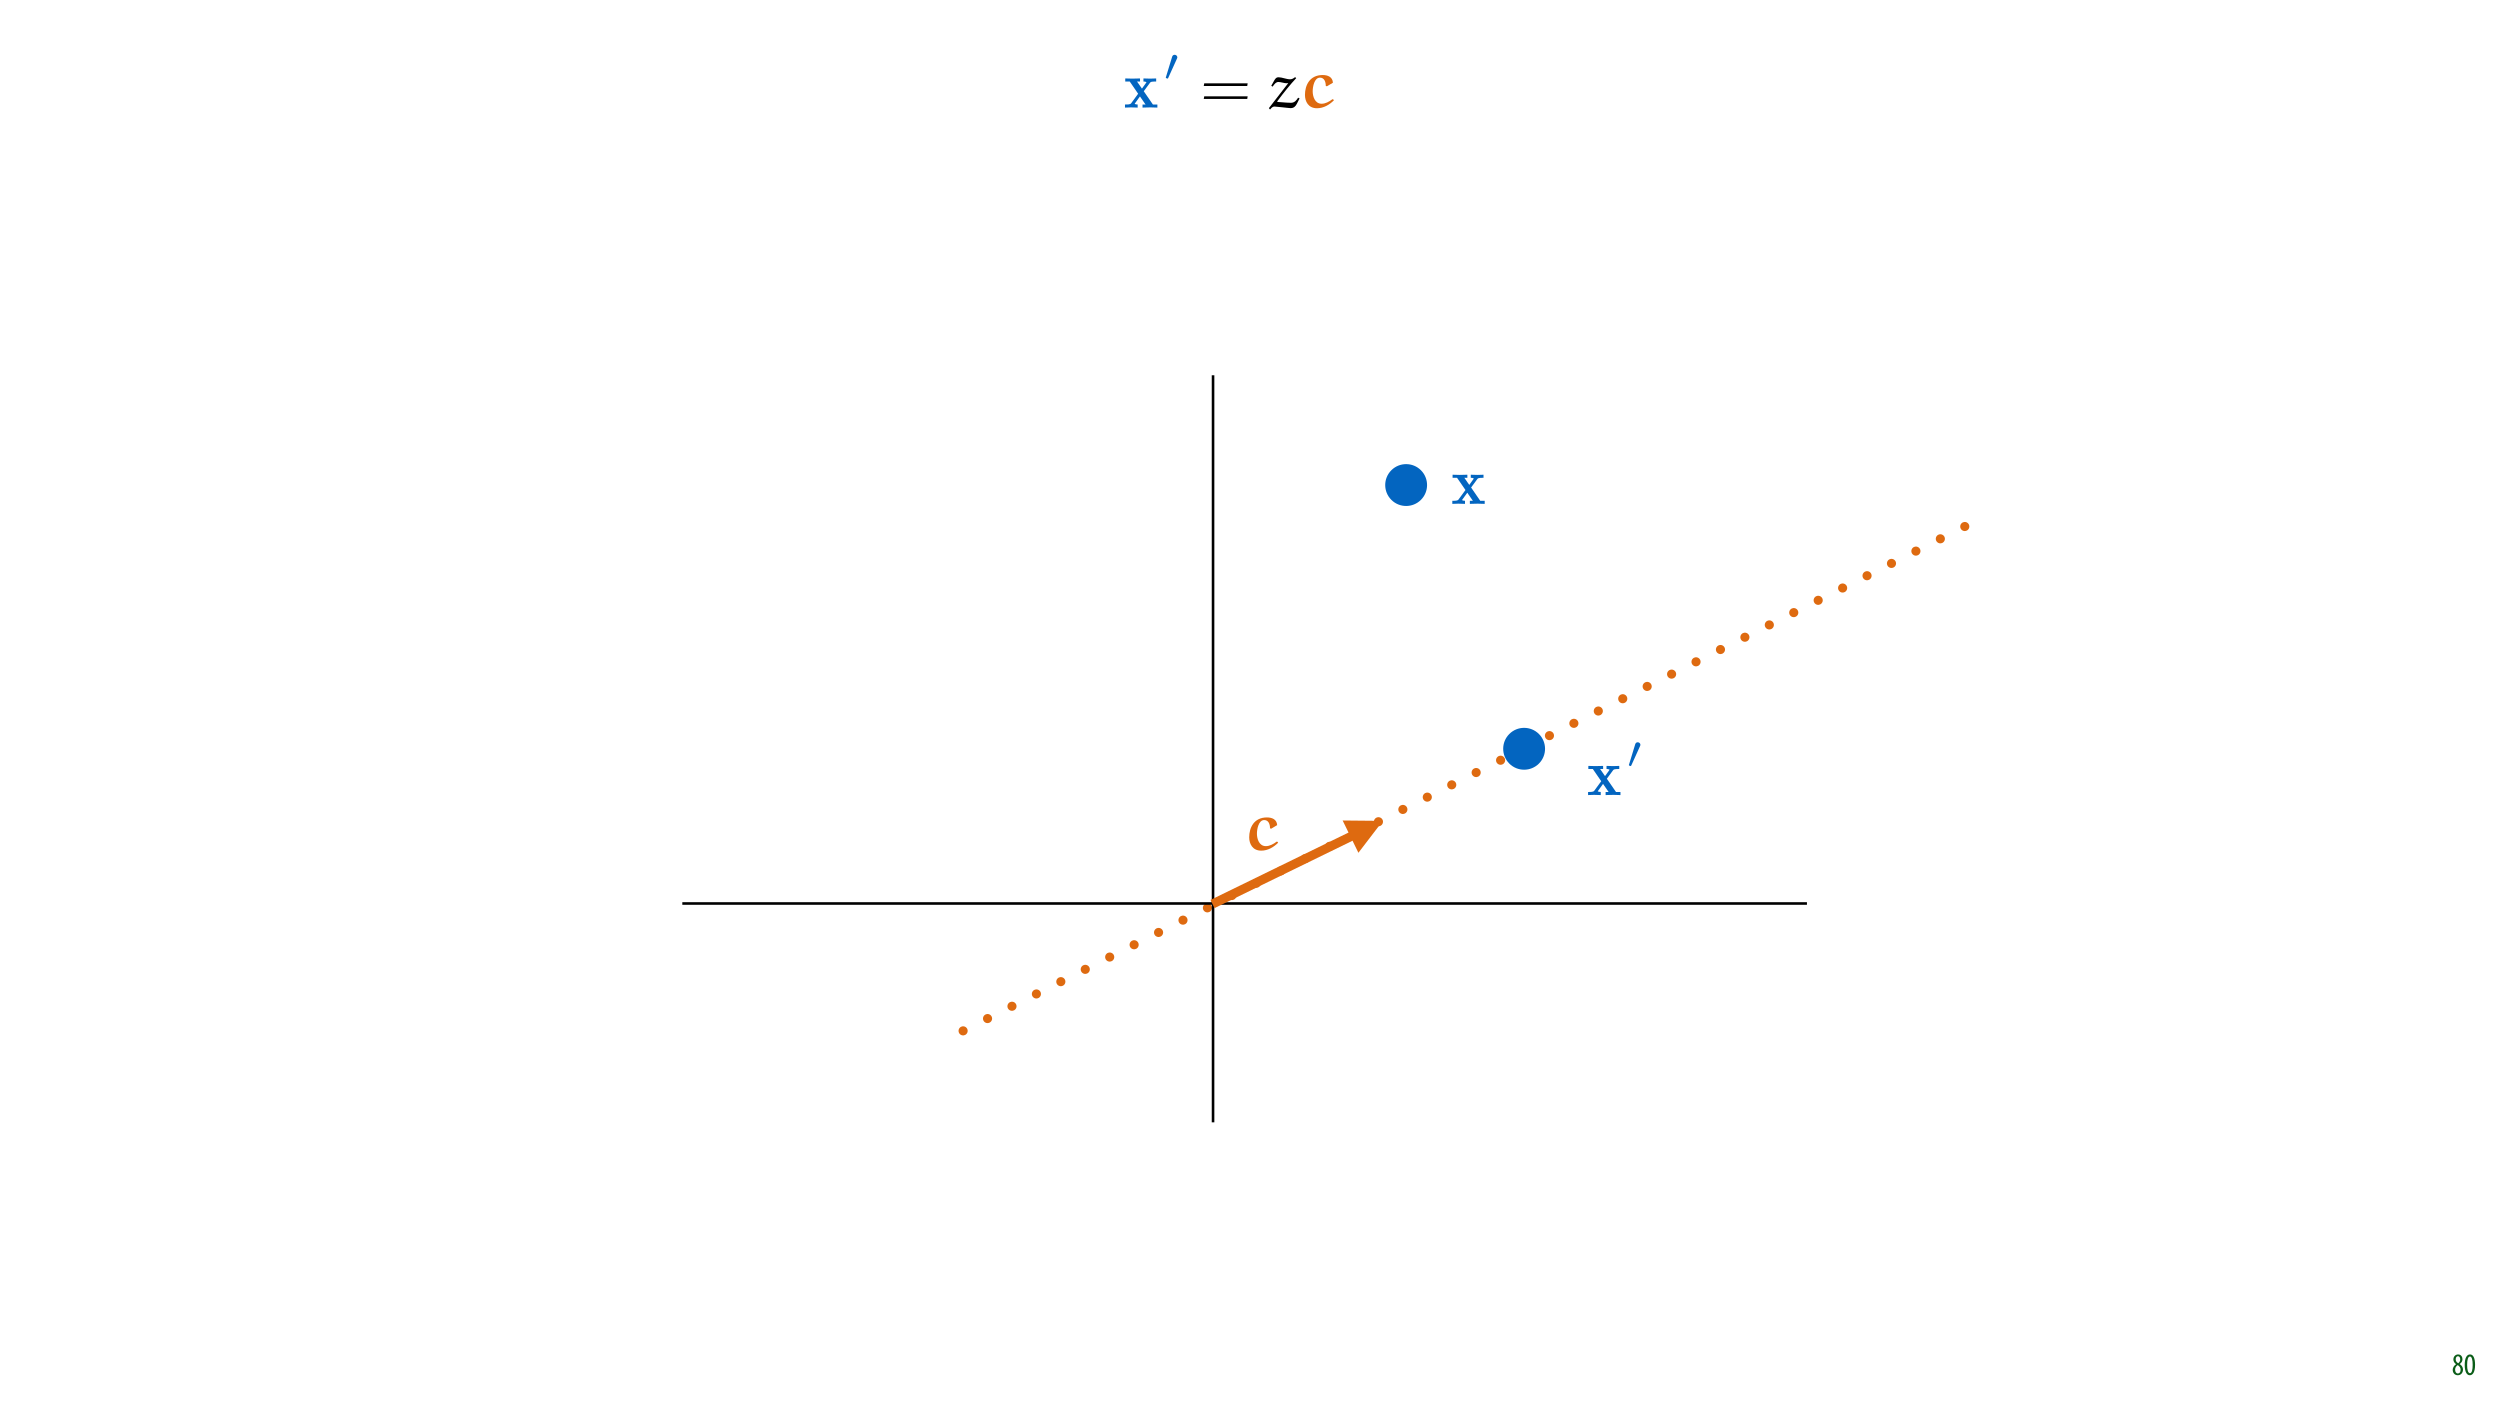
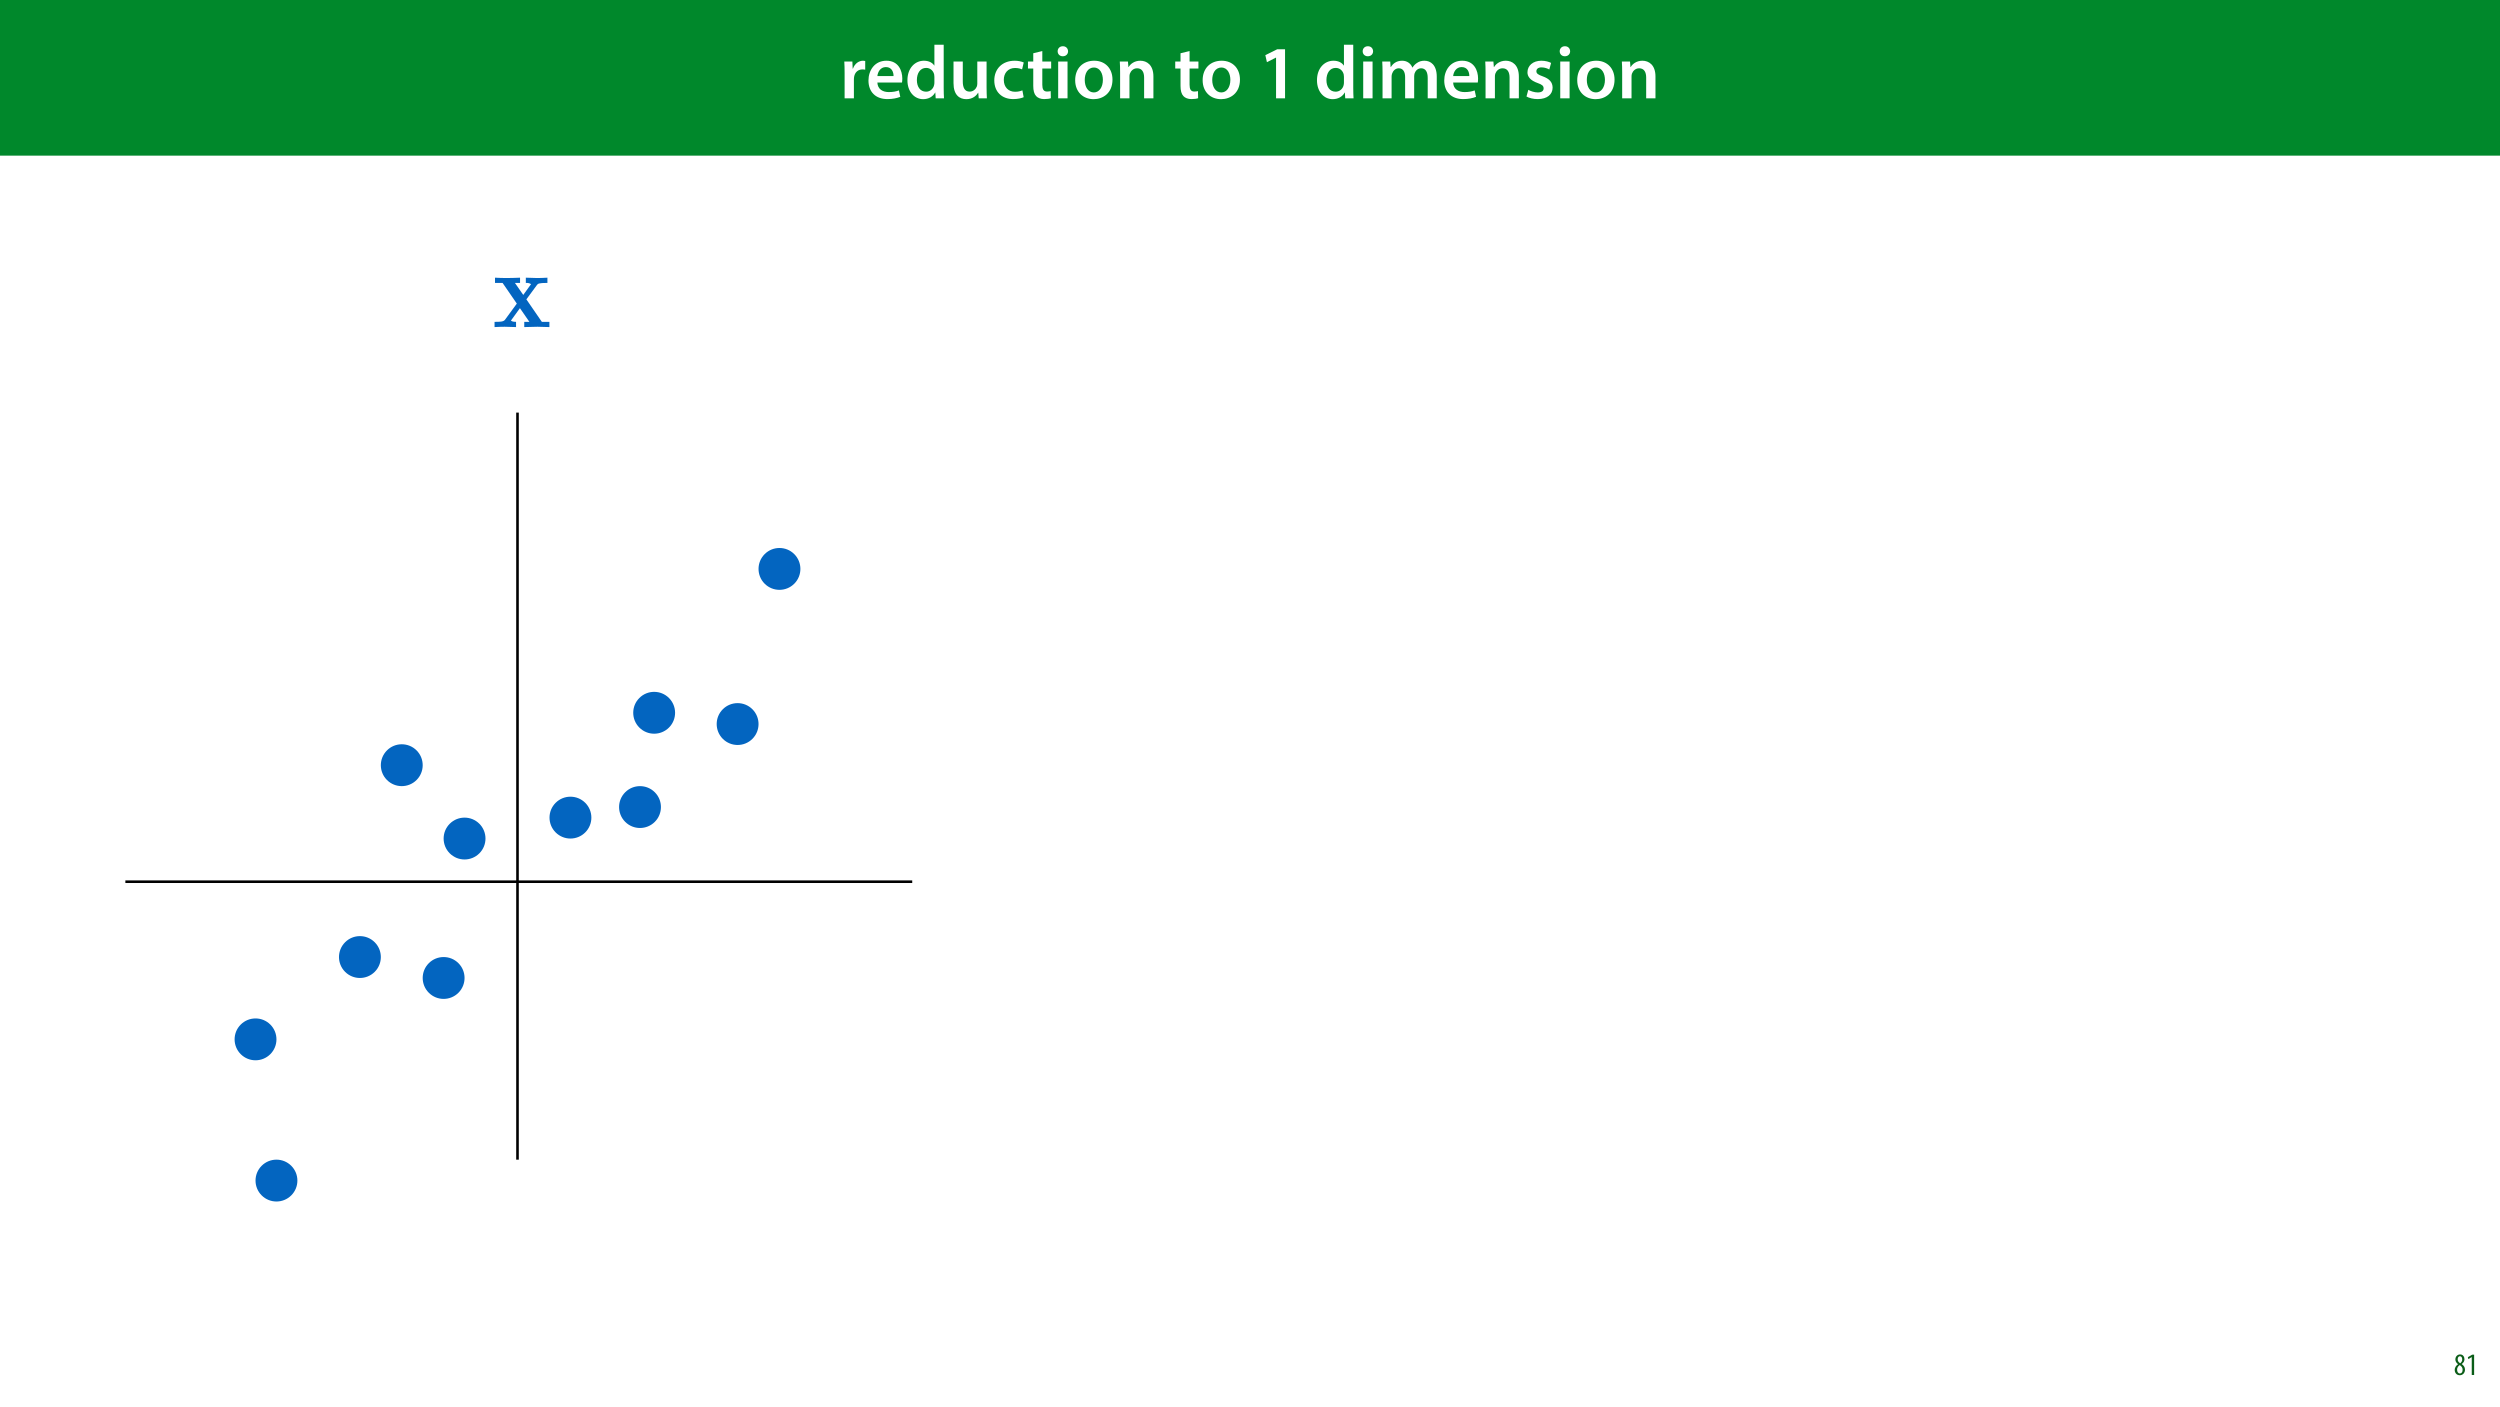
<svg xmlns="http://www.w3.org/2000/svg" xmlns:xlink="http://www.w3.org/1999/xlink" width="1920pt" height="1080pt" viewBox="0 0 1920 1080" version="1.1">
  <defs>
    <g>
      <symbol overflow="visible" id="glyph0-0">
+         <path style="stroke:none;" d="M 0 0 L 29 0 L 29 -40.594 L 0 -40.594 Z M 14.5 -22.906 L 4.641 -37.703 L 24.359 -37.703 Z M 16.234 -20.297 L 26.094 -35.094 L 26.094 -5.516 Z M 4.641 -2.906 L 14.5 -17.688 L 24.359 -2.906 Z M 2.906 -35.094 L 12.766 -20.297 L 2.906 -5.516 Z M 2.906 -35.094 " />
+       </symbol>
+       <symbol overflow="visible" id="glyph0-1">
+         <path style="stroke:none;" d="M 3.828 0 L 10.969 0 L 10.969 -14.609 C 10.969 -15.422 11.078 -16.188 11.188 -16.812 C 11.828 -20.016 14.156 -22.219 17.578 -22.219 C 18.438 -22.219 19.078 -22.094 19.656 -21.984 L 19.656 -28.703 C 19.078 -28.828 18.672 -28.891 17.984 -28.891 C 14.969 -28.891 11.656 -26.859 10.266 -22.859 L 10.031 -22.859 L 9.797 -28.25 L 3.594 -28.25 C 3.766 -25.688 3.828 -22.969 3.828 -19.141 Z M 3.828 0 " />
+       </symbol>
+       <symbol overflow="visible" id="glyph0-2">
+         <path style="stroke:none;" d="M 27.781 -12.125 C 27.891 -12.766 28.016 -13.797 28.016 -15.141 C 28.016 -21.344 25 -28.891 15.828 -28.891 C 6.781 -28.891 2.031 -21.516 2.031 -13.688 C 2.031 -5.047 7.422 0.578 16.594 0.578 C 20.641 0.578 24.016 -0.172 26.453 -1.156 L 25.406 -6.094 C 23.266 -5.281 20.875 -4.812 17.578 -4.812 C 13.047 -4.812 9.047 -7.016 8.875 -12.125 Z M 8.875 -17.109 C 9.156 -20.016 11.016 -24.016 15.422 -24.016 C 20.188 -24.016 21.344 -19.719 21.281 -17.109 Z M 8.875 -17.109 " />
+       </symbol>
+       <symbol overflow="visible" id="glyph0-3">
+         <path style="stroke:none;" d="M 22.734 -41.188 L 22.734 -25.172 L 22.625 -25.172 C 21.344 -27.266 18.562 -28.891 14.672 -28.891 C 7.891 -28.891 1.969 -23.266 2.031 -13.797 C 2.031 -5.109 7.359 0.641 14.094 0.641 C 18.219 0.641 21.641 -1.328 23.312 -4.469 L 23.438 -4.469 L 23.719 0 L 30.109 0 C 29.984 -1.906 29.875 -5.047 29.875 -7.953 L 29.875 -41.188 Z M 22.734 -12.234 C 22.734 -11.484 22.672 -10.781 22.5 -10.156 C 21.812 -7.078 19.25 -5.109 16.359 -5.109 C 11.828 -5.109 9.281 -8.875 9.281 -14.031 C 9.281 -19.312 11.828 -23.375 16.406 -23.375 C 19.656 -23.375 21.922 -21.109 22.562 -18.328 C 22.672 -17.75 22.734 -17.047 22.734 -16.469 Z M 22.734 -12.234 " />
+       </symbol>
+       <symbol overflow="visible" id="glyph0-4">
+         <path style="stroke:none;" d="M 29.109 -28.25 L 21.984 -28.25 L 21.984 -11.188 C 21.984 -10.375 21.812 -9.625 21.578 -8.984 C 20.828 -7.188 18.969 -5.156 16.125 -5.156 C 12.359 -5.156 10.844 -8.172 10.844 -12.875 L 10.844 -28.25 L 3.719 -28.25 L 3.719 -11.656 C 3.719 -2.438 8.406 0.641 13.578 0.641 C 18.625 0.641 21.406 -2.266 22.625 -4.297 L 22.734 -4.297 L 23.078 0 L 29.344 0 C 29.234 -2.312 29.109 -5.109 29.109 -8.469 Z M 29.109 -28.25 " />
+       </symbol>
+       <symbol overflow="visible" id="glyph0-5">
+         <path style="stroke:none;" d="M 23.609 -6.141 C 22.219 -5.562 20.469 -5.047 17.984 -5.047 C 13.109 -5.047 9.344 -8.359 9.344 -14.156 C 9.281 -19.312 12.531 -23.312 17.984 -23.312 C 20.531 -23.312 22.219 -22.734 23.375 -22.219 L 24.656 -27.547 C 23.031 -28.297 20.359 -28.891 17.75 -28.891 C 7.828 -28.891 2.031 -22.266 2.031 -13.797 C 2.031 -5.047 7.766 0.578 16.594 0.578 C 20.125 0.578 23.078 -0.172 24.594 -0.875 Z M 23.609 -6.141 " />
+       </symbol>
+       <symbol overflow="visible" id="glyph0-6">
+         <path style="stroke:none;" d="M 5.047 -34.625 L 5.047 -28.25 L 0.984 -28.25 L 0.984 -22.906 L 5.047 -22.906 L 5.047 -9.625 C 5.047 -5.922 5.734 -3.359 7.25 -1.734 C 8.578 -0.297 10.781 0.578 13.391 0.578 C 15.656 0.578 17.516 0.297 18.562 -0.109 L 18.438 -5.562 C 17.812 -5.391 16.875 -5.219 15.656 -5.219 C 12.938 -5.219 12 -7.016 12 -10.438 L 12 -22.906 L 18.797 -22.906 L 18.797 -28.25 L 12 -28.25 L 12 -36.312 Z M 5.047 -34.625 " />
+       </symbol>
+       <symbol overflow="visible" id="glyph0-7">
+         <path style="stroke:none;" d="M 11.016 0 L 11.016 -28.25 L 3.828 -28.25 L 3.828 0 Z M 7.422 -40.016 C 5.047 -40.016 3.422 -38.344 3.422 -36.141 C 3.422 -33.984 4.984 -32.312 7.359 -32.312 C 9.859 -32.312 11.422 -33.984 11.422 -36.141 C 11.375 -38.344 9.859 -40.016 7.422 -40.016 Z M 7.422 -40.016 " />
+       </symbol>
+       <symbol overflow="visible" id="glyph0-8">
+         <path style="stroke:none;" d="M 16.641 -28.891 C 8.125 -28.891 2.031 -23.203 2.031 -13.922 C 2.031 -4.875 8.172 0.641 16.188 0.641 C 23.375 0.641 30.688 -4 30.688 -14.391 C 30.688 -22.969 25.062 -28.891 16.641 -28.891 Z M 16.469 -23.656 C 21.344 -23.656 23.312 -18.625 23.312 -14.203 C 23.312 -8.531 20.469 -4.531 16.406 -4.531 C 12.062 -4.531 9.391 -8.641 9.391 -14.094 C 9.391 -18.797 11.422 -23.656 16.469 -23.656 Z M 16.469 -23.656 " />
+       </symbol>
+       <symbol overflow="visible" id="glyph0-9">
+         <path style="stroke:none;" d="M 3.828 0 L 11.016 0 L 11.016 -16.594 C 11.016 -17.406 11.078 -18.266 11.312 -18.906 C 12.062 -21.047 14.031 -23.078 16.875 -23.078 C 20.766 -23.078 22.266 -20.016 22.266 -15.953 L 22.266 0 L 29.406 0 L 29.406 -16.766 C 29.406 -25.688 24.297 -28.891 19.375 -28.891 C 14.672 -28.891 11.594 -26.219 10.375 -24.016 L 10.203 -24.016 L 9.859 -28.25 L 3.594 -28.25 C 3.766 -25.812 3.828 -23.078 3.828 -19.844 Z M 3.828 0 " />
+       </symbol>
+       <symbol overflow="visible" id="glyph0-10">
+         <path style="stroke:none;" d="" />
+       </symbol>
+       <symbol overflow="visible" id="glyph0-11">
+         <path style="stroke:none;" d="M 13.688 0 L 20.594 0 L 20.594 -37.703 L 14.609 -37.703 L 5.453 -33.172 L 6.672 -27.781 L 13.578 -31.266 L 13.688 -31.266 Z M 13.688 0 " />
+       </symbol>
+       <symbol overflow="visible" id="glyph0-12">
+         <path style="stroke:none;" d="M 3.828 0 L 10.781 0 L 10.781 -16.703 C 10.781 -17.516 10.906 -18.328 11.188 -19.031 C 11.828 -21 13.625 -23.078 16.297 -23.078 C 19.609 -23.078 21.172 -20.297 21.172 -16.359 L 21.172 0 L 28.125 0 L 28.125 -16.938 C 28.125 -17.75 28.297 -18.625 28.484 -19.312 C 29.234 -21.344 31.031 -23.078 33.469 -23.078 C 36.891 -23.078 38.516 -20.297 38.516 -15.609 L 38.516 0 L 45.469 0 L 45.469 -16.641 C 45.469 -25.688 40.719 -28.891 36.016 -28.891 C 33.703 -28.891 31.906 -28.297 30.328 -27.203 C 29 -26.391 27.844 -25.234 26.859 -23.656 L 26.734 -23.656 C 25.516 -26.797 22.625 -28.891 18.906 -28.891 C 14.156 -28.891 11.594 -26.281 10.203 -24.062 L 10.031 -24.062 L 9.75 -28.25 L 3.594 -28.25 C 3.766 -25.812 3.828 -23.078 3.828 -19.844 Z M 3.828 0 " />
+       </symbol>
+       <symbol overflow="visible" id="glyph0-13">
+         <path style="stroke:none;" d="M 2.094 -1.391 C 4.172 -0.234 7.25 0.578 10.672 0.578 C 18.156 0.578 22.156 -3.125 22.156 -8.234 C 22.094 -12.406 19.719 -15.016 14.609 -16.875 C 11.016 -18.156 9.688 -19.031 9.688 -20.828 C 9.688 -22.562 11.078 -23.781 13.625 -23.781 C 16.125 -23.781 18.391 -22.859 19.609 -22.156 L 21 -27.203 C 19.375 -28.078 16.641 -28.891 13.516 -28.891 C 6.953 -28.891 2.844 -25 2.844 -20.016 C 2.781 -16.703 5.109 -13.688 10.609 -11.781 C 14.094 -10.562 15.25 -9.562 15.25 -7.656 C 15.25 -5.797 13.859 -4.531 10.734 -4.531 C 8.172 -4.531 5.109 -5.562 3.484 -6.547 Z M 2.094 -1.391 " />
+       </symbol>
+       <symbol overflow="visible" id="glyph1-0">
        <path style="stroke:none;" d="M 0 0 L 12 0 L 12 -16.797 L 0 -16.797 Z M 6 -9.484 L 1.922 -15.594 L 10.078 -15.594 Z M 6.719 -8.406 L 10.797 -14.516 L 10.797 -2.281 Z M 1.922 -1.203 L 6 -7.312 L 10.078 -1.203 Z M 1.203 -14.516 L 5.281 -8.406 L 1.203 -2.281 Z M 1.203 -14.516 " />
      </symbol>
-       <symbol overflow="visible" id="glyph0-1">
+       <symbol overflow="visible" id="glyph1-1">
        <path style="stroke:none;" d="M 4.562 0.188 C 6.953 0.188 8.562 -1.703 8.562 -4.125 C 8.562 -6 7.516 -7.422 6.078 -8.375 L 6.078 -8.453 C 7.516 -9.438 8.156 -10.75 8.156 -12.125 C 8.156 -13.922 7.062 -15.797 4.828 -15.797 C 2.875 -15.797 1.172 -14.297 1.172 -11.906 C 1.172 -10.578 1.922 -9.219 3.219 -8.328 L 3.234 -8.281 C 1.969 -7.391 0.672 -6 0.672 -3.812 C 0.672 -1.875 1.969 0.188 4.562 0.188 Z M 4.625 -1.172 C 3.281 -1.172 2.5 -2.375 2.5 -4.125 C 2.5 -5.5 3.266 -6.844 4.516 -7.609 C 5.719 -6.812 6.75 -5.812 6.75 -4.016 C 6.75 -2.062 5.781 -1.172 4.625 -1.172 Z M 4.688 -14.422 C 5.812 -14.422 6.438 -13.422 6.438 -11.906 C 6.438 -10.734 5.812 -9.703 4.875 -9.031 C 3.906 -9.641 2.953 -10.438 2.953 -12.031 C 2.953 -13.438 3.641 -14.422 4.688 -14.422 Z M 4.688 -14.422 " />
      </symbol>
-       <symbol overflow="visible" id="glyph0-2">
-         <path style="stroke:none;" d="M 4.75 -15.797 C 2.203 -15.797 0.641 -13.031 0.641 -7.781 C 0.641 -2.688 2.109 0.188 4.531 0.188 C 6.797 0.188 8.594 -2.141 8.594 -7.828 C 8.594 -12.797 7.266 -15.797 4.75 -15.797 Z M 4.656 -14.203 C 6.141 -14.203 6.75 -11.453 6.75 -7.797 C 6.75 -4.062 6.141 -1.391 4.688 -1.391 C 3.141 -1.391 2.5 -4.031 2.5 -7.797 C 2.5 -11.547 3.172 -14.203 4.656 -14.203 Z M 4.656 -14.203 " />
-       </symbol>
-       <symbol overflow="visible" id="glyph1-0">
-         <path style="stroke:none;" d="" />
-       </symbol>
-       <symbol overflow="visible" id="glyph1-1">
-         <path style="stroke:none;" d="M 15.328 -12.562 L 20.078 -19.016 C 20.578 -19.672 20.828 -20.031 24.859 -20.031 L 24.859 -22.391 C 23.25 -22.297 21.188 -22.25 20.281 -22.25 C 19.016 -22.25 16.5 -22.344 15.078 -22.391 L 15.078 -20.031 C 16.094 -20.031 16.641 -19.969 17.453 -19.469 L 13.922 -14.578 L 10.141 -20.031 L 12.453 -20.031 L 12.453 -22.391 C 11 -22.344 8.469 -22.25 6.5 -22.25 C 4.594 -22.25 2.922 -22.297 1.109 -22.391 L 1.109 -20.031 L 4.547 -20.031 L 11 -10.641 L 5.656 -3.328 C 4.938 -2.375 3.281 -2.375 0.906 -2.375 L 0.906 0 C 2.422 -0.094 4.891 -0.156 5.5 -0.156 C 6.703 -0.156 9.578 -0.047 10.641 0 L 10.641 -2.375 C 9.172 -2.422 8.984 -2.516 8.328 -2.922 L 12.406 -8.578 L 16.688 -2.375 L 14.375 -2.375 L 14.375 0 C 15.891 -0.047 19.062 -0.156 20.375 -0.156 C 21.844 -0.156 24.062 -0.047 25.781 0 L 25.781 -2.375 L 22.344 -2.375 Z M 15.328 -12.562 " />
+       <symbol overflow="visible" id="glyph1-2">
+         <path style="stroke:none;" d="M 4.516 0 L 6.344 0 L 6.344 -15.594 L 4.797 -15.594 L 1.516 -13.688 L 1.875 -12.234 L 4.469 -13.734 L 4.516 -13.734 Z M 4.516 0 " />
      </symbol>
      <symbol overflow="visible" id="glyph2-0">
        <path style="stroke:none;" d="" />
      </symbol>
      <symbol overflow="visible" id="glyph2-1">
-         <path style="stroke:none;" d="M 10.234 -16.672 C 10.516 -17.266 10.562 -17.547 10.562 -17.797 C 10.562 -18.891 9.562 -19.734 8.469 -19.734 C 7.141 -19.734 6.703 -18.641 6.531 -18.078 L 1.875 -2.797 C 1.844 -2.719 1.688 -2.266 1.688 -2.219 C 1.688 -1.797 2.797 -1.453 3.078 -1.453 C 3.312 -1.453 3.359 -1.516 3.609 -2.047 Z M 10.234 -16.672 " />
-       </symbol>
-       <symbol overflow="visible" id="glyph3-0">
-         <path style="stroke:none;" d="" />
-       </symbol>
-       <symbol overflow="visible" id="glyph3-1">
-         <path style="stroke:none;" d="M 36.109 -16.594 L 36.422 -18.609 L 3.078 -18.609 L 2.719 -16.594 Z M 36.109 -6.656 L 36.422 -8.672 L 3.078 -8.672 L 2.719 -6.656 Z M 36.109 -6.656 " />
-       </symbol>
-       <symbol overflow="visible" id="glyph4-0">
-         <path style="stroke:none;" d="" />
-       </symbol>
-       <symbol overflow="visible" id="glyph4-1">
-         <path style="stroke:none;" d="M 20.578 -23.297 C 19.516 -22.438 18.359 -21.734 16.891 -21.734 C 14.078 -21.734 10.641 -23.297 8.062 -23.297 C 6.609 -23.297 5.953 -22.797 4.938 -21.234 L 2.422 -16.75 L 3.438 -16.094 C 5 -18.266 6.047 -19.672 7.922 -19.672 C 9.734 -19.672 12.312 -18.719 13.969 -18.719 C 14.531 -18.719 14.984 -18.719 15.484 -18.812 L 0.609 0.406 L 1.359 1.359 L 1.672 1.359 C 2.469 0.203 3.578 -0.812 4.797 -0.812 L 10.688 -0.25 C 12.859 -0.047 16.641 0.453 17.203 0.406 C 19.719 0.453 21.078 -0.953 22.094 -2.969 L 24.156 -7.016 L 23.047 -7.609 C 21.891 -5.797 20.422 -3.688 17.547 -3.688 C 17.094 -3.688 12.156 -3.828 7.219 -4.344 L 6.953 -4.734 C 11.953 -11.5 17.406 -18.203 21.594 -22.641 L 20.875 -23.297 Z M 20.578 -23.297 " />
-       </symbol>
-       <symbol overflow="visible" id="glyph5-0">
-         <path style="stroke:none;" d="" />
-       </symbol>
-       <symbol overflow="visible" id="glyph5-1">
-         <path style="stroke:none;" d="M 26.031 -19.109 C 25.719 -23.656 21.938 -25.016 18.156 -25.016 C 8.125 -25.016 4.547 -17.047 4.547 -9.734 C 4.547 -4.734 7.109 0.5 13.766 0.5 C 18.906 0.5 23.359 -2.172 26.781 -5.594 L 26.281 -6.297 L 25.672 -6.453 C 23.094 -4.484 20.219 -2.969 17.344 -2.969 C 12.047 -2.969 10.484 -8.719 10.484 -12.516 C 10.484 -15.984 11.703 -23 16.094 -23 C 19.375 -23 20.531 -19.828 20.531 -16.688 L 21.391 -16.344 Z M 26.031 -19.109 " />
+         <path style="stroke:none;" d="M 25.969 -21.281 L 34 -32.203 C 34.859 -33.328 35.281 -33.922 42.125 -33.922 L 42.125 -37.938 C 39.391 -37.766 35.891 -37.672 34.344 -37.672 C 32.203 -37.672 27.938 -37.844 25.547 -37.938 L 25.547 -33.922 C 27.25 -33.922 28.188 -33.828 29.562 -32.984 L 23.578 -24.688 L 17.172 -33.922 L 21.109 -33.922 L 21.109 -37.938 C 18.625 -37.844 14.359 -37.672 11.016 -37.672 C 7.781 -37.672 4.953 -37.766 1.875 -37.938 L 1.875 -33.922 L 7.688 -33.922 L 18.625 -18.031 L 9.562 -5.641 C 8.375 -4.016 5.547 -4.016 1.531 -4.016 L 1.531 0 C 4.094 -0.172 8.281 -0.25 9.312 -0.25 C 11.359 -0.25 16.234 -0.078 18.031 0 L 18.031 -4.016 C 15.547 -4.094 15.203 -4.266 14.094 -4.953 L 21.016 -14.531 L 28.281 -4.016 L 24.344 -4.016 L 24.344 0 C 26.906 -0.078 32.297 -0.25 34.516 -0.25 C 37 -0.25 40.75 -0.078 43.656 0 L 43.656 -4.016 L 37.844 -4.016 Z M 25.969 -21.281 " />
      </symbol>
    </g>
-     <clipPath id="clip1">
-       <path d="M 895 42.062 L 905 42.062 L 905 61 L 895 61 Z M 895 42.062 " />
-     </clipPath>
-     <clipPath id="clip2">
-       <path d="M 1002 57 L 1024.664 57 L 1024.664 84 L 1002 84 Z M 1002 57 " />
-     </clipPath>
-     <clipPath id="clip3">
-       <path d="M 1115 364 L 1140.297 364 L 1140.297 387 L 1115 387 Z M 1115 364 " />
-     </clipPath>
-     <clipPath id="clip4">
-       <path d="M 955.879 629 L 956 629 L 956 654.422 L 955.879 654.422 Z M 955.879 629 " />
-     </clipPath>
-     <clipPath id="clip5">
-       <path d="M 959 627 L 981.84 627 L 981.84 654 L 959 654 Z M 959 627 " />
-     </clipPath>
-     <clipPath id="clip6">
-       <path d="M 1250 570.047 L 1260 570.047 L 1260 589 L 1250 589 Z M 1250 570.047 " />
-     </clipPath>
  </defs>
  <g id="surface1">
    <rect x="0" y="0" width="1920" height="1080" style="fill:rgb(100%,100%,100%);fill-opacity:1;stroke:none;" />
-     <path style="fill:none;stroke-width:7;stroke-linecap:round;stroke-linejoin:round;stroke:rgb(87.059%,41.568%,6.274%);stroke-opacity:1;stroke-dasharray:0.007,21;stroke-dashoffset:0.5;stroke-miterlimit:4;" d="M 0 0 L 894.546 -0.001 " transform="matrix(0.89317,-0.44972,0.44972,0.89317,721.351,800.9218)" />
+     <path style=" stroke:none;fill-rule:nonzero;fill:rgb(0%,53.334%,16.862%);fill-opacity:1;" d="M -1.527 119.531 L 1921.527 119.531 L 1921.527 0 L -1.527 0 Z M -1.527 119.531 " />
+     <g style="fill:rgb(100%,100%,100%);fill-opacity:1;">
+       <use xlink:href="#glyph0-1" x="644.828" y="75.525" />
+     </g>
+     <g style="fill:rgb(100%,100%,100%);fill-opacity:1;">
+       <use xlink:href="#glyph0-2" x="664.954" y="75.525" />
+       <use xlink:href="#glyph0-3" x="694.882" y="75.525" />
+       <use xlink:href="#glyph0-4" x="728.58" y="75.525" />
+       <use xlink:href="#glyph0-5" x="761.582" y="75.525" />
+     </g>
+     <g style="fill:rgb(100%,100%,100%);fill-opacity:1;">
+       <use xlink:href="#glyph0-6" x="788.494" y="75.525" />
+       <use xlink:href="#glyph0-7" x="808.852" y="75.525" />
+       <use xlink:href="#glyph0-8" x="823.7" y="75.525" />
+       <use xlink:href="#glyph0-9" x="856.412" y="75.525" />
+       <use xlink:href="#glyph0-10" x="889.588" y="75.525" />
+       <use xlink:href="#glyph0-6" x="901.594" y="75.525" />
+     </g>
+     <g style="fill:rgb(100%,100%,100%);fill-opacity:1;">
+       <use xlink:href="#glyph0-8" x="921.604" y="75.525" />
+       <use xlink:href="#glyph0-10" x="954.316" y="75.525" />
+       <use xlink:href="#glyph0-11" x="966.322" y="75.525" />
+       <use xlink:href="#glyph0-10" x="997.41" y="75.525" />
+       <use xlink:href="#glyph0-3" x="1009.416" y="75.525" />
+       <use xlink:href="#glyph0-7" x="1043.114" y="75.525" />
+       <use xlink:href="#glyph0-12" x="1057.962" y="75.525" />
+       <use xlink:href="#glyph0-2" x="1107.146" y="75.525" />
+       <use xlink:href="#glyph0-9" x="1137.074" y="75.525" />
+       <use xlink:href="#glyph0-13" x="1170.25" y="75.525" />
+       <use xlink:href="#glyph0-7" x="1194.436" y="75.525" />
+       <use xlink:href="#glyph0-8" x="1209.284" y="75.525" />
+       <use xlink:href="#glyph0-9" x="1241.996" y="75.525" />
+     </g>
    <g style="fill:rgb(4.314%,36.47%,9.412%);fill-opacity:1;">
-       <use xlink:href="#glyph0-1" x="1883.02" y="1056" />
-       <use xlink:href="#glyph0-2" x="1892.26" y="1056" />
+       <use xlink:href="#glyph1-1" x="1884.548" y="1056" />
+       <use xlink:href="#glyph1-2" x="1893.788" y="1056" />
    </g>
+     <path style="fill:none;stroke-width:2;stroke-linecap:butt;stroke-linejoin:miter;stroke:rgb(0%,0%,0%);stroke-opacity:1;stroke-miterlimit:4;" d="M 0.002 -0.002 L 573.736 -0.002 " transform="matrix(0,-1,1,0,397.4393,890.6149)" />
+     <path style="fill:none;stroke-width:2;stroke-linecap:butt;stroke-linejoin:miter;stroke:rgb(0%,0%,0%);stroke-opacity:1;stroke-miterlimit:4;" d="M -0 -0 L 604.3 -0 " transform="matrix(-1,0,0,-1,700.5895,677.152)" />
+     <path style=" stroke:none;fill-rule:nonzero;fill:rgb(1.176%,39.607%,75.294%);fill-opacity:1;" d="M 207.613 786.863 C 213.891 793.141 213.891 803.32 207.613 809.598 C 201.336 815.875 191.16 815.875 184.883 809.598 C 178.605 803.32 178.605 793.141 184.883 786.863 C 191.16 780.59 201.336 780.59 207.613 786.863 Z M 207.613 786.863 " />
+     <path style=" stroke:none;fill-rule:nonzero;fill:rgb(1.176%,39.607%,75.294%);fill-opacity:1;" d="M 287.777 723.645 C 294.055 729.922 294.055 740.102 287.777 746.379 C 281.5 752.656 271.324 752.656 265.047 746.379 C 258.77 740.102 258.77 729.922 265.047 723.645 C 271.324 717.371 281.5 717.371 287.777 723.645 Z M 287.777 723.645 " />
+     <path style=" stroke:none;fill-rule:nonzero;fill:rgb(1.176%,39.607%,75.294%);fill-opacity:1;" d="M 577.852 544.707 C 584.129 550.984 584.129 561.16 577.852 567.438 C 571.574 573.715 561.395 573.715 555.121 567.438 C 548.844 561.16 548.844 550.984 555.121 544.707 C 561.395 538.43 571.574 538.43 577.852 544.707 Z M 577.852 544.707 " />
+     <path style=" stroke:none;fill-rule:nonzero;fill:rgb(1.176%,39.607%,75.294%);fill-opacity:1;" d="M 368.145 632.641 C 374.422 638.918 374.422 649.094 368.145 655.371 C 361.867 661.648 351.691 661.648 345.414 655.371 C 339.137 649.094 339.137 638.918 345.414 632.641 C 351.691 626.363 361.867 626.363 368.145 632.641 Z M 368.145 632.641 " />
+     <path style=" stroke:none;fill-rule:nonzero;fill:rgb(1.176%,39.607%,75.294%);fill-opacity:1;" d="M 449.465 616.566 C 455.742 622.844 455.742 633.02 449.465 639.297 C 443.188 645.574 433.012 645.574 426.734 639.297 C 420.457 633.02 420.457 622.844 426.734 616.566 C 433.012 610.289 443.188 610.289 449.465 616.566 Z M 449.465 616.566 " />
+     <path style=" stroke:none;fill-rule:nonzero;fill:rgb(1.176%,39.607%,75.294%);fill-opacity:1;" d="M 513.758 536.051 C 520.035 542.328 520.035 552.504 513.758 558.781 C 507.484 565.059 497.305 565.059 491.027 558.781 C 484.75 552.504 484.75 542.328 491.027 536.051 C 497.305 529.773 507.484 529.773 513.758 536.051 Z M 513.758 536.051 " />
+     <path style=" stroke:none;fill-rule:nonzero;fill:rgb(1.176%,39.607%,75.294%);fill-opacity:1;" d="M 223.688 895.324 C 229.965 901.602 229.965 911.777 223.688 918.055 C 217.41 924.332 207.23 924.332 200.953 918.055 C 194.676 911.777 194.676 901.602 200.953 895.324 C 207.23 889.047 217.41 889.047 223.688 895.324 Z M 223.688 895.324 " />
+     <path style=" stroke:none;fill-rule:nonzero;fill:rgb(1.176%,39.607%,75.294%);fill-opacity:1;" d="M 609.996 425.562 C 616.273 431.84 616.273 442.016 609.996 448.293 C 603.719 454.57 593.543 454.57 587.266 448.293 C 580.988 442.016 580.988 431.84 587.266 425.562 C 593.543 419.285 603.719 419.285 609.996 425.562 Z M 609.996 425.562 " />
+     <path style=" stroke:none;fill-rule:nonzero;fill:rgb(1.176%,39.607%,75.294%);fill-opacity:1;" d="M 352.07 739.719 C 358.348 745.996 358.348 756.176 352.07 762.449 C 345.793 768.727 335.617 768.727 329.34 762.449 C 323.062 756.176 323.062 745.996 329.34 739.719 C 335.617 733.441 345.793 733.441 352.07 739.719 Z M 352.07 739.719 " />
+     <path style=" stroke:none;fill-rule:nonzero;fill:rgb(1.176%,39.607%,75.294%);fill-opacity:1;" d="M 502.891 608.457 C 509.168 614.734 509.168 624.91 502.891 631.188 C 496.617 637.465 486.438 637.465 480.16 631.188 C 473.883 624.91 473.883 614.734 480.16 608.457 C 486.438 602.18 496.617 602.18 502.891 608.457 Z M 502.891 608.457 " />
+     <path style=" stroke:none;fill-rule:nonzero;fill:rgb(1.176%,39.607%,75.294%);fill-opacity:1;" d="M 319.922 576.309 C 326.199 582.586 326.199 592.762 319.922 599.039 C 313.648 605.316 303.469 605.316 297.191 599.039 C 290.914 592.762 290.914 582.586 297.191 576.309 C 303.469 570.031 313.648 570.031 319.922 576.309 Z M 319.922 576.309 " />
    <g style="fill:rgb(1.176%,39.607%,75.294%);fill-opacity:1;">
-       <use xlink:href="#glyph1-1" x="863.082" y="82.633" />
+       <use xlink:href="#glyph2-1" x="378.289" y="251.196" />
    </g>
-     <g clip-path="url(#clip1)" clip-rule="nonzero">
-       <g style="fill:rgb(1.176%,39.607%,75.294%);fill-opacity:1;">
-         <use xlink:href="#glyph2-1" x="893.624" y="61.806" />
-       </g>
-     </g>
-     <g style="fill:rgb(0%,0%,0%);fill-opacity:1;">
-       <use xlink:href="#glyph3-1" x="921.771" y="82.633" />
-     </g>
-     <g style="fill:rgb(0%,0%,0%);fill-opacity:1;">
-       <use xlink:href="#glyph4-1" x="973.91" y="82.633" />
-     </g>
-     <g clip-path="url(#clip2)" clip-rule="nonzero">
-       <g style="fill:rgb(87.059%,41.568%,6.274%);fill-opacity:1;">
-         <use xlink:href="#glyph5-1" x="997.663" y="82.633" />
-       </g>
-     </g>
-     <path style="fill:none;stroke-width:2;stroke-linecap:butt;stroke-linejoin:miter;stroke:rgb(0%,0%,0%);stroke-opacity:1;stroke-miterlimit:4;" d="M -0 0.001 L 573.734 0.001 " transform="matrix(0,-1,1,0,931.6159,861.9333)" />
-     <path style="fill:none;stroke-width:2;stroke-linecap:butt;stroke-linejoin:miter;stroke:rgb(0%,0%,0%);stroke-opacity:1;stroke-miterlimit:4;" d="M 0.001 0 L 863.712 0 " transform="matrix(-1,0,0,-1,1387.735,693.883)" />
-     <path style=" stroke:none;fill-rule:nonzero;fill:rgb(1.176%,39.607%,75.294%);fill-opacity:1;" d="M 1091.281 361.156 C 1097.559 367.434 1097.559 377.613 1091.281 383.887 C 1085.004 390.164 1074.824 390.164 1068.551 383.887 C 1062.273 377.613 1062.273 367.434 1068.551 361.156 C 1074.824 354.879 1085.004 354.879 1091.281 361.156 Z M 1091.281 361.156 " />
-     <g clip-path="url(#clip3)" clip-rule="nonzero">
-       <g style="fill:rgb(1.176%,39.607%,75.294%);fill-opacity:1;">
-         <use xlink:href="#glyph1-1" x="1114.475" y="386.977" />
-       </g>
-     </g>
-     <g clip-path="url(#clip4)" clip-rule="nonzero">
-       <g style="fill:rgb(0%,0%,0%);fill-opacity:1;">
-         <use xlink:href="#glyph4-1" x="931.084" y="652.801" />
-       </g>
-     </g>
-     <g clip-path="url(#clip5)" clip-rule="nonzero">
-       <g style="fill:rgb(87.059%,41.568%,6.274%);fill-opacity:1;">
-         <use xlink:href="#glyph5-1" x="954.838" y="652.801" />
-       </g>
-     </g>
-     <path style=" stroke:none;fill-rule:nonzero;fill:rgb(1.176%,39.607%,75.294%);fill-opacity:1;" d="M 1181.891 563.699 C 1188.164 569.977 1188.164 580.156 1181.891 586.434 C 1175.613 592.707 1165.434 592.707 1159.156 586.434 C 1152.883 580.156 1152.883 569.977 1159.156 563.699 C 1165.434 557.422 1175.613 557.422 1181.891 563.699 Z M 1181.891 563.699 " />
-     <g style="fill:rgb(1.176%,39.607%,75.294%);fill-opacity:1;">
-       <use xlink:href="#glyph1-1" x="1218.735" y="610.614" />
-     </g>
-     <g clip-path="url(#clip6)" clip-rule="nonzero">
-       <g style="fill:rgb(1.176%,39.607%,75.294%);fill-opacity:1;">
-         <use xlink:href="#glyph2-1" x="1249.277" y="589.787" />
-       </g>
-     </g>
-     <path style="fill:none;stroke-width:7;stroke-linecap:butt;stroke-linejoin:miter;stroke:rgb(87.059%,41.568%,6.274%);stroke-opacity:1;stroke-miterlimit:4;" d="M 0 -0.002 L 117.96 0.002 L 121.461 -0.002 " transform="matrix(0.898599,-0.438771,0.438771,0.898599,931.204,694.2948)" />
-     <path style=" stroke:none;fill-rule:nonzero;fill:rgb(87.059%,41.568%,6.274%);fill-opacity:1;" d="M 1043.258 654.938 L 1062.004 630.426 L 1031.148 630.137 Z M 1043.258 654.938 " />
  </g>
</svg>
